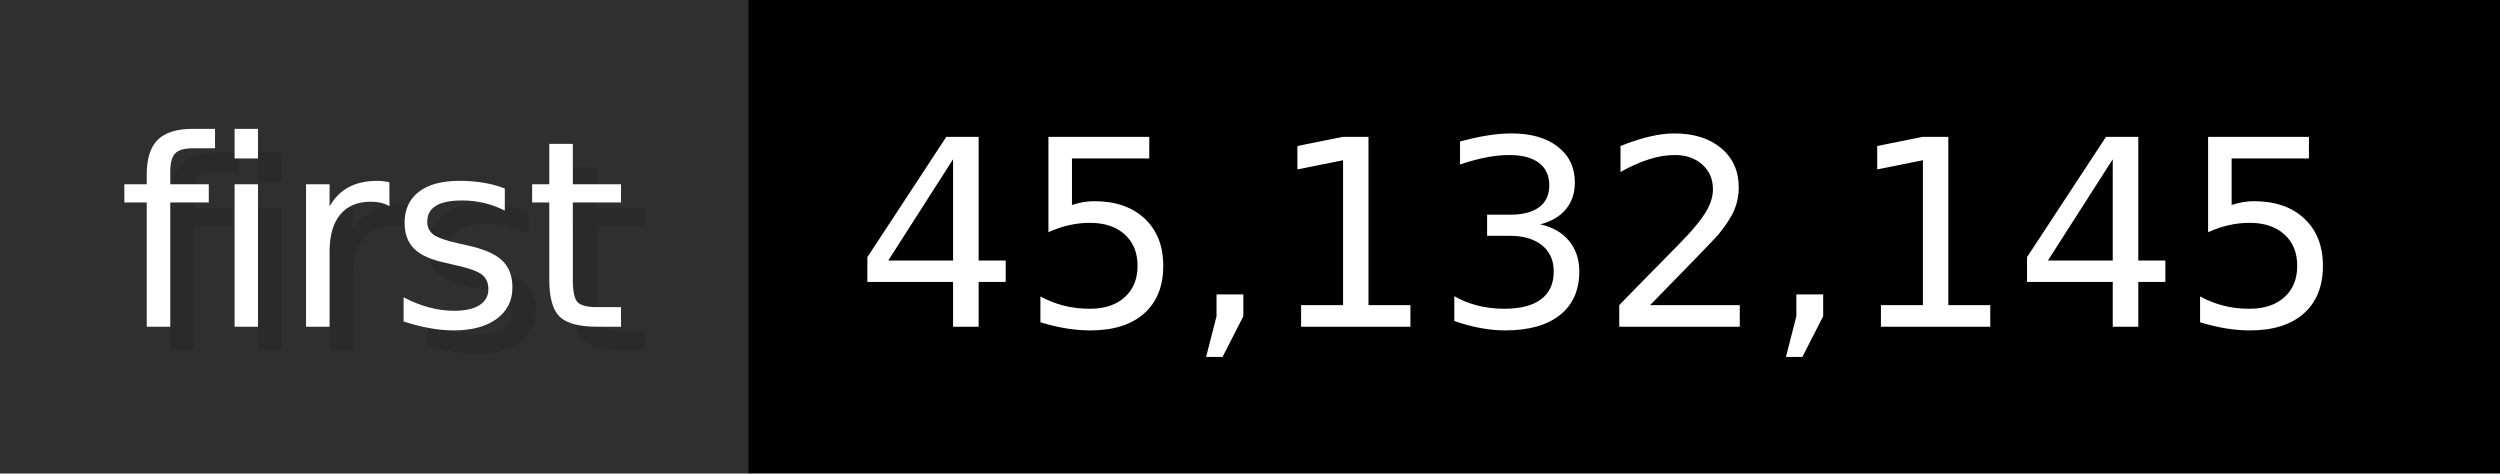
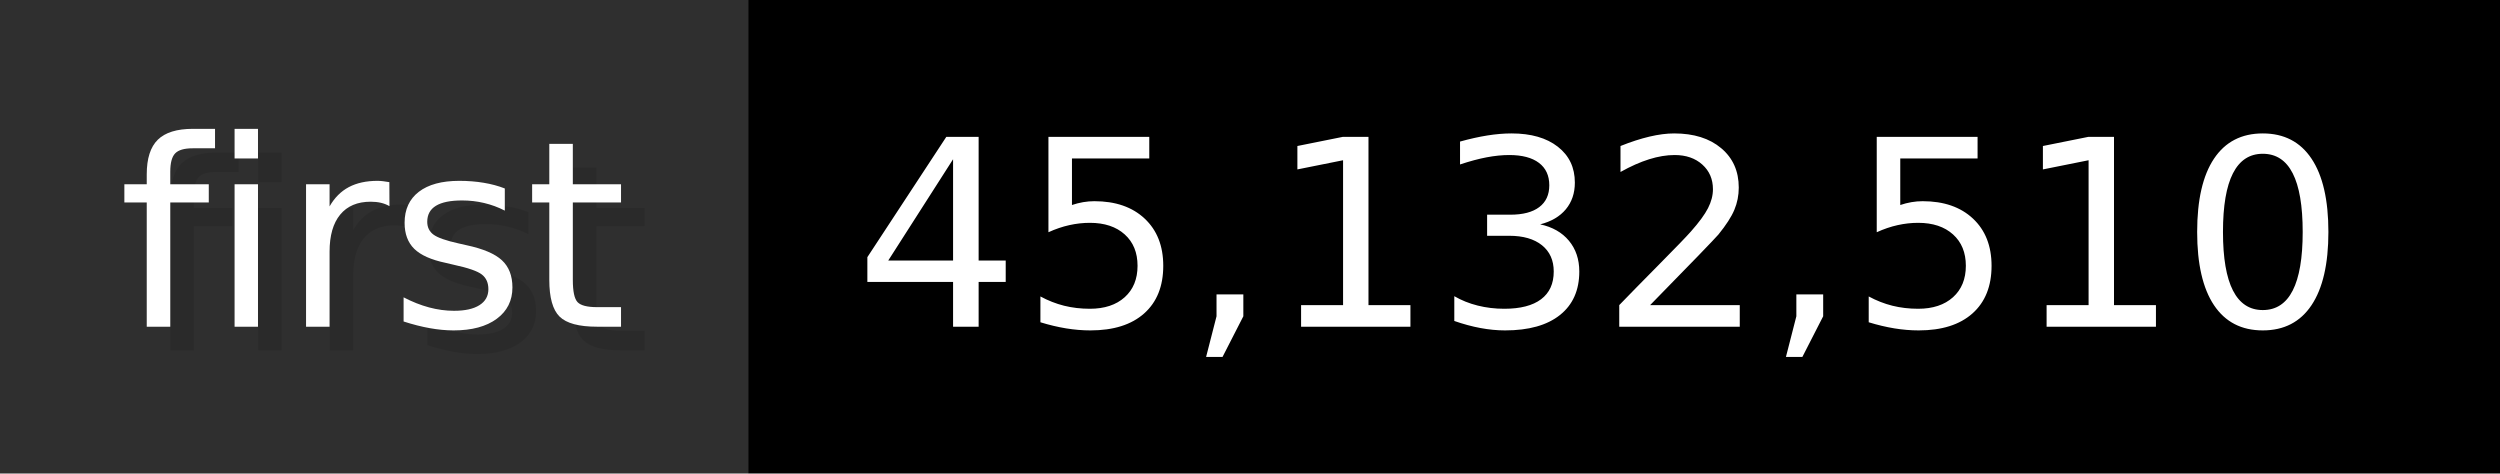
- <svg xmlns="http://www.w3.org/2000/svg" width="105.6" height="20" viewBox="0 0 1056 200" role="img" aria-label="first: 45,132,145">
+ <svg xmlns="http://www.w3.org/2000/svg" width="105.6" height="20" viewBox="0 0 1056 200" role="img" aria-label="first: 45,132,510">
  <g>
    <rect fill="#2F2F2F" width="316" height="200" />
    <rect fill="#" x="316" width="740" height="200" />
  </g>
  <g aria-hidden="true" fill="#fff" text-anchor="start" font-family="Verdana,DejaVu Sans,sans-serif" font-size="110">
    <text x="60" y="148" textLength="216" fill="#000" opacity="0.1">first</text>
    <text x="50" y="138" textLength="216">first</text>
-     <text x="371" y="148" textLength="640" fill="#000" opacity="0.1">45,132,145</text>
-     <text x="361" y="138" textLength="640">45,132,145</text>
+     <text x="371" y="148" textLength="640" fill="#000" opacity="0.1">45,132,510</text>
+     <text x="361" y="138" textLength="640">45,132,510</text>
  </g>
</svg>
